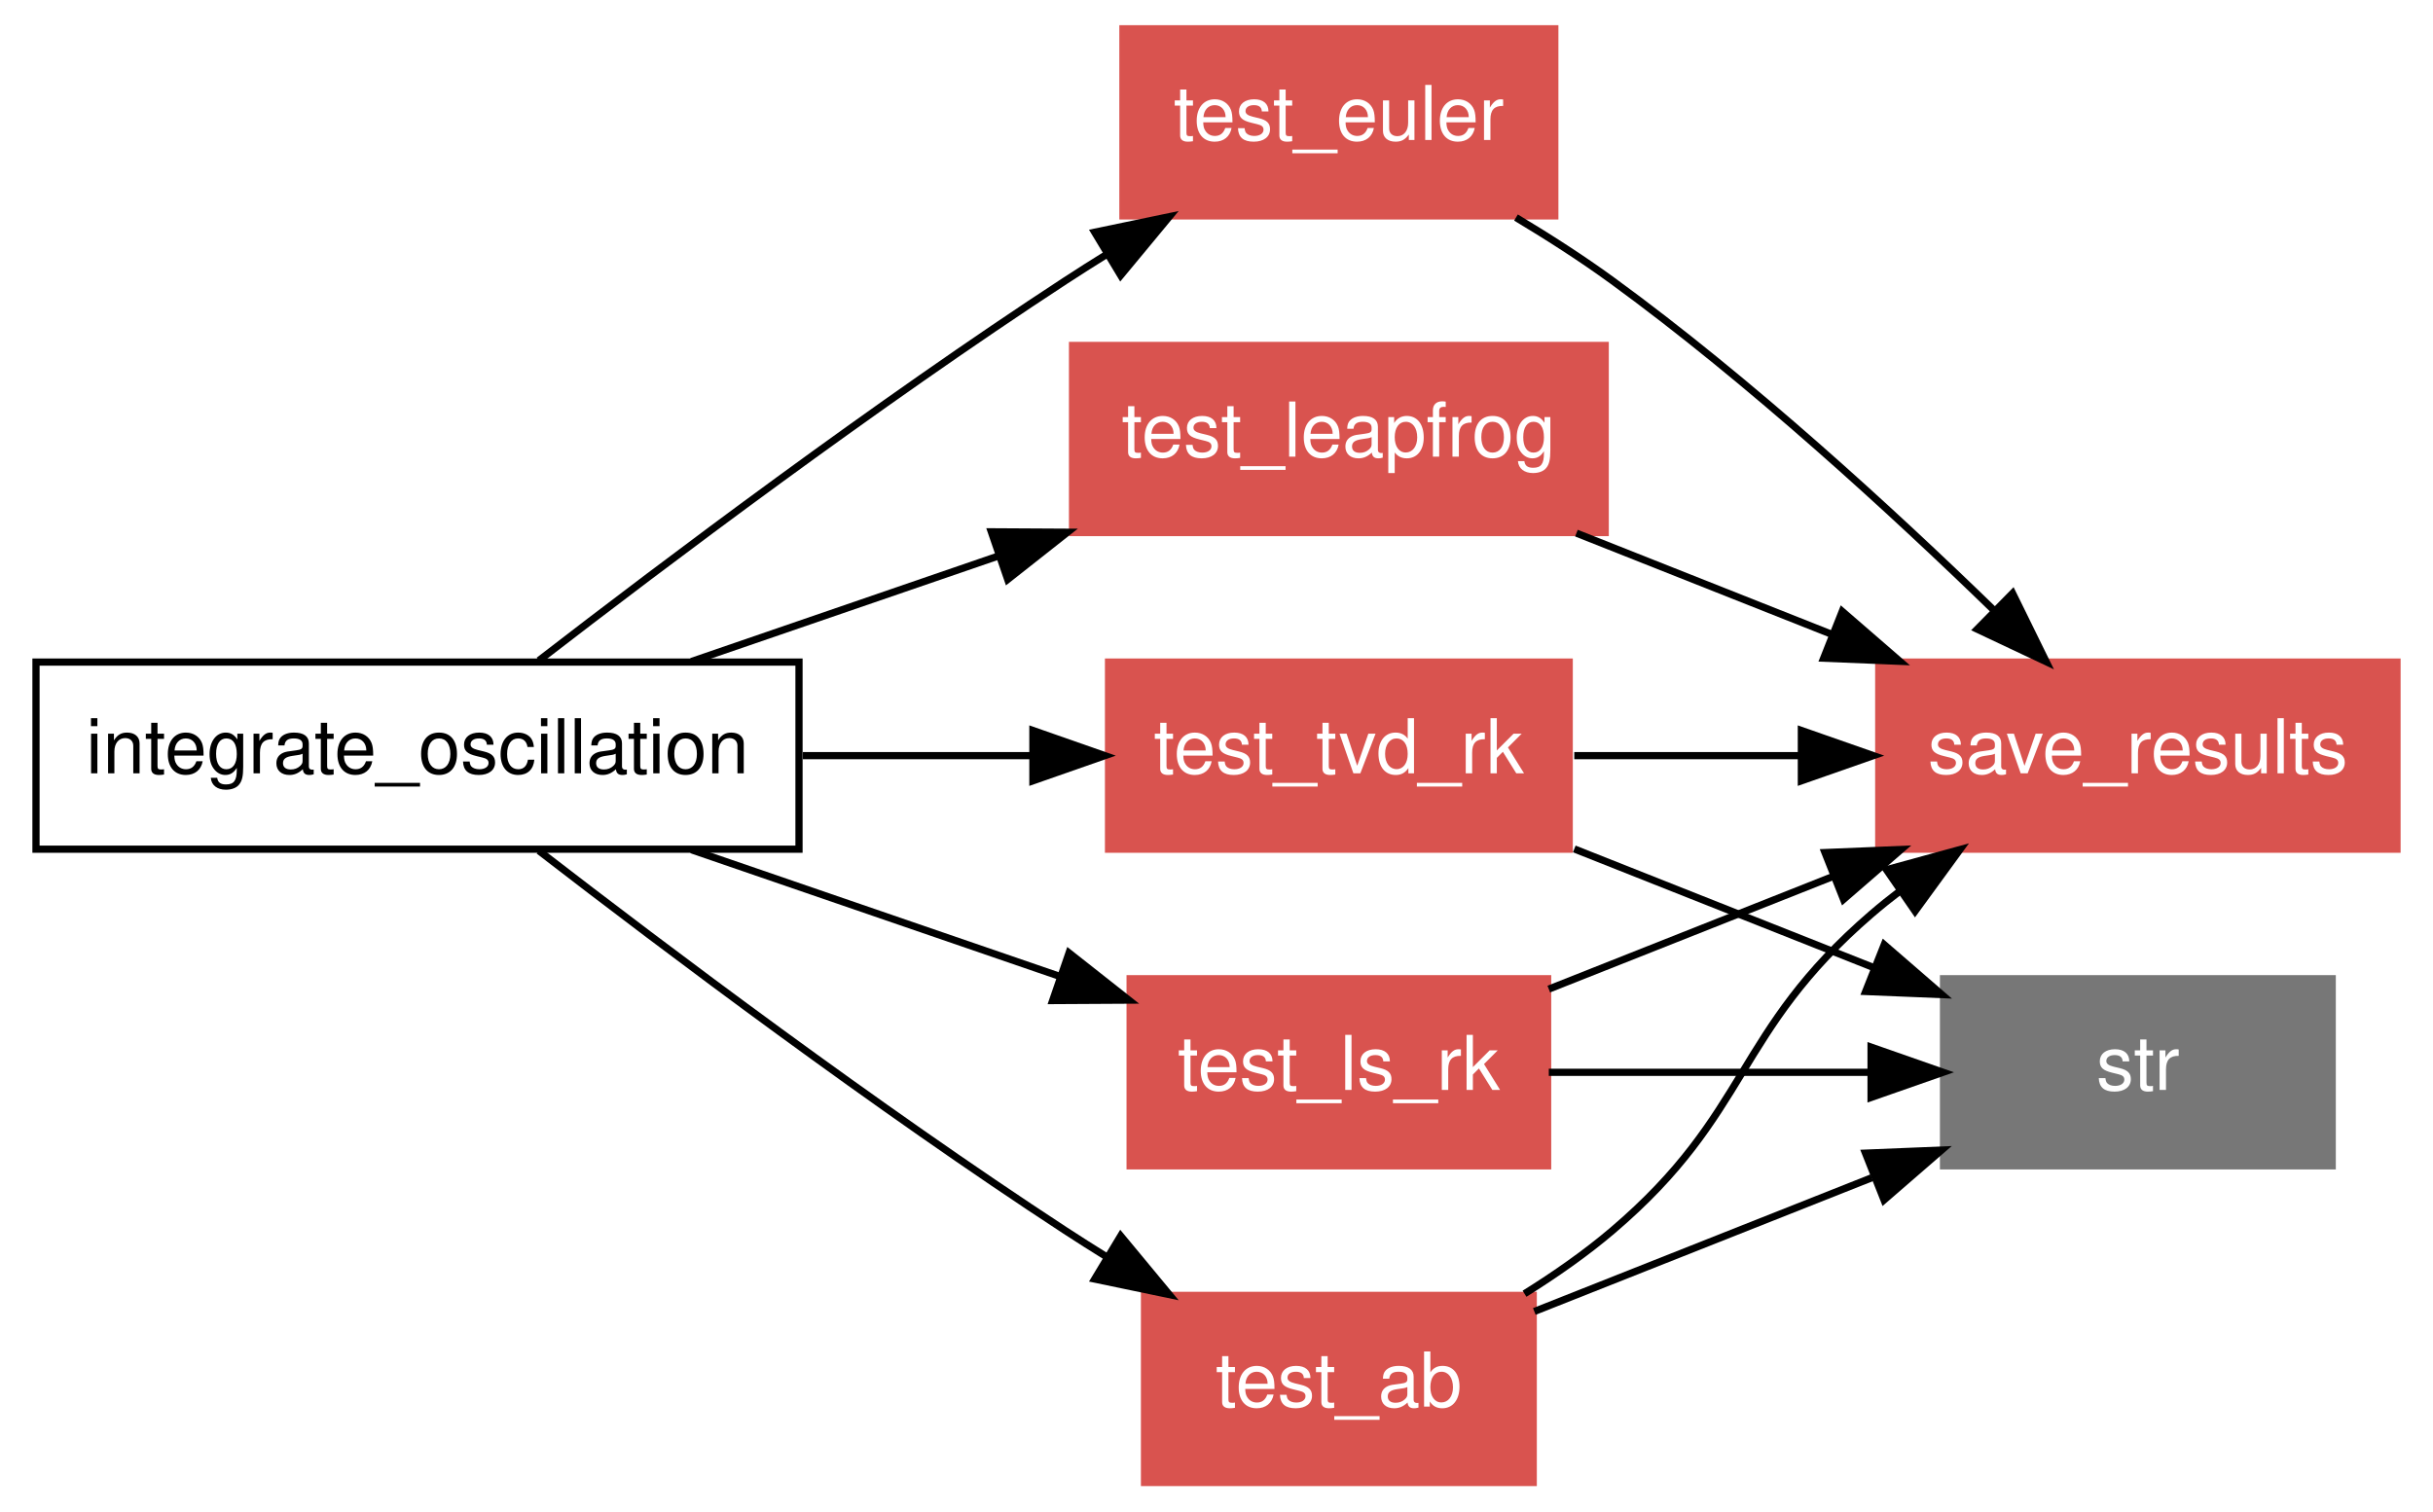
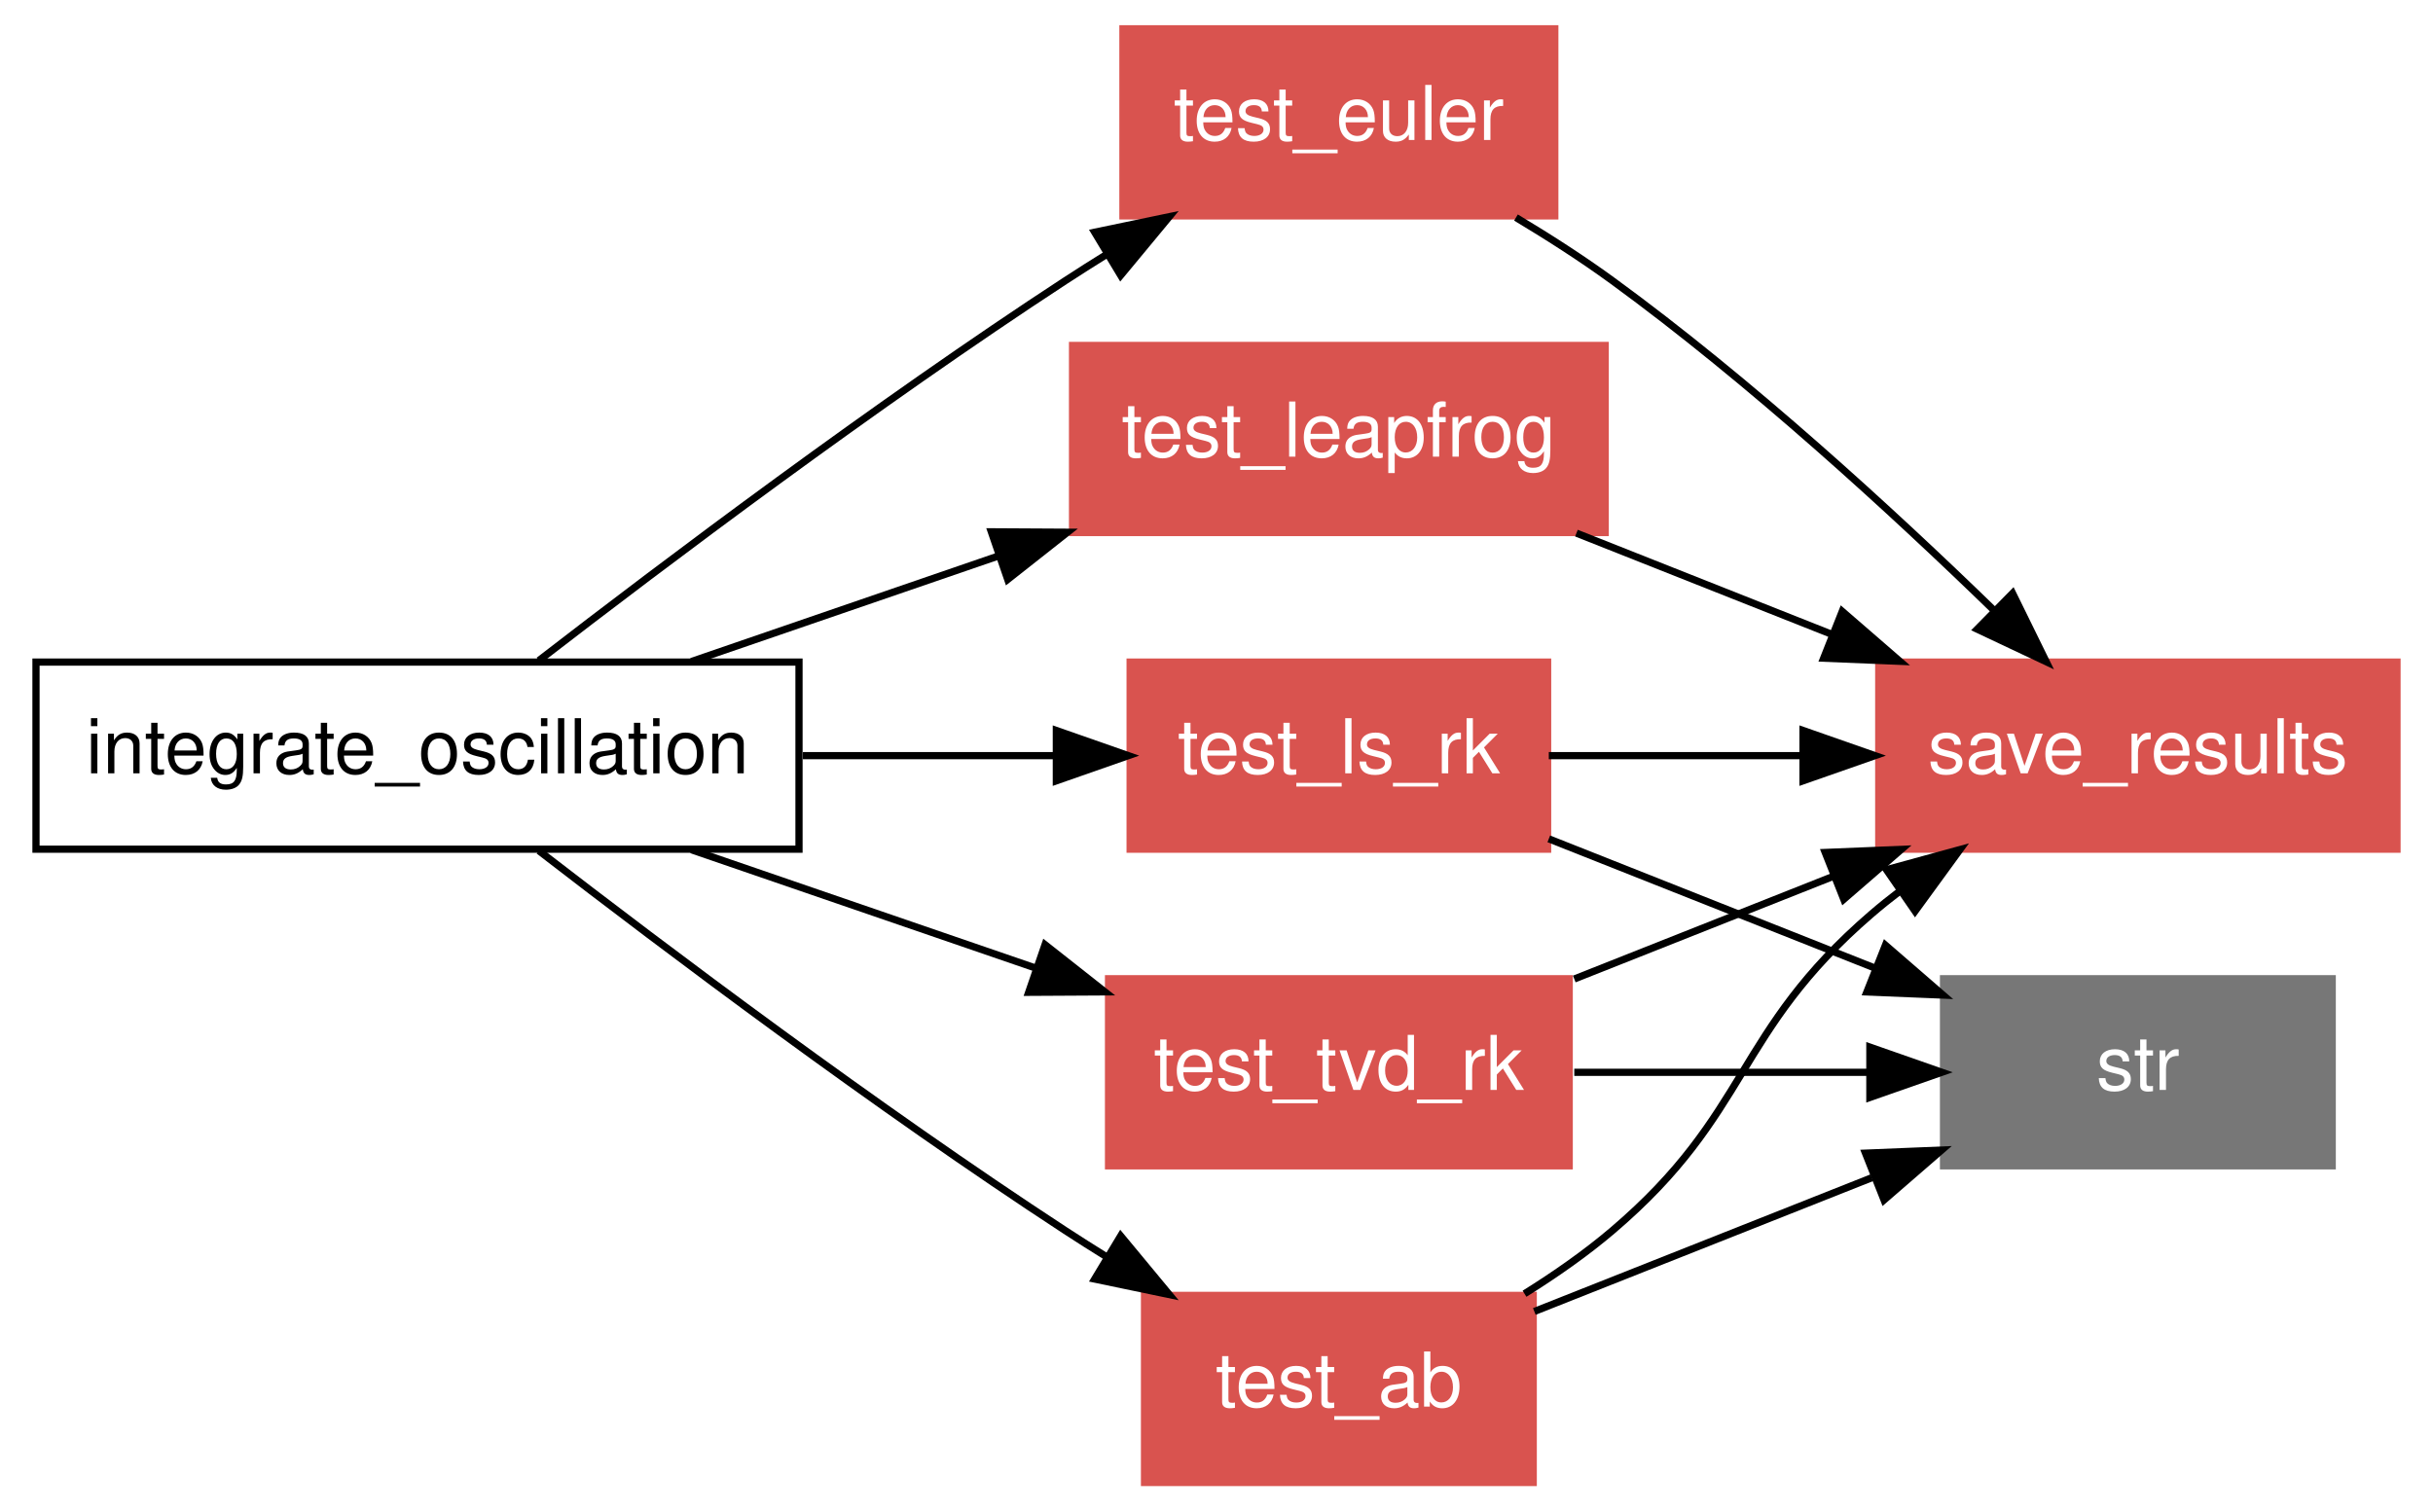
<svg xmlns="http://www.w3.org/2000/svg" xmlns:xlink="http://www.w3.org/1999/xlink" width="338pt" height="210pt" viewBox="0.00 0.00 338.00 210.00">
  <g id="graph1" class="graph" transform="scale(1 1) rotate(0) translate(4 206)">
    <polygon fill="white" stroke="white" points="-4,5 -4,-206 335,-206 335,5 -4,5" />
    <g id="node1" class="node">
      <polygon fill="none" stroke="black" points="107,-114 1,-114 1,-88 107,-88 107,-114" />
      <text text-anchor="middle" x="54" y="-98.55" font-family="Helvetica,sans-Serif" font-size="10.50">integrate_oscillation</text>
    </g>
    <g id="node2" class="node">
-       <a xlink:href="../proc/test_tvd_rk%7E4.html" xlink:title="test_tvd_rk">
-         <polygon fill="#d9534f" stroke="#d9534f" points="214,-114 150,-114 150,-88 214,-88 214,-114" />
-         <text text-anchor="middle" x="182" y="-98.55" font-family="Helvetica,sans-Serif" font-size="10.50" fill="white">test_tvd_rk</text>
-       </a>
-     </g>
-     <g id="edge18" class="edge">
-       <path fill="none" stroke="black" d="M107.542,-101C118.118,-101 129.085,-101 139.246,-101" />
-       <polygon fill="black" stroke="black" points="139.493,-104.5 149.493,-101 139.493,-97.5 139.493,-104.5" />
-     </g>
-     <g id="node3" class="node">
      <a xlink:href="../proc/test_leapfrog%7E4.html" xlink:title="test_leapfrog">
        <polygon fill="#d9534f" stroke="#d9534f" points="219,-158 145,-158 145,-132 219,-132 219,-158" />
        <text text-anchor="middle" x="182" y="-142.55" font-family="Helvetica,sans-Serif" font-size="10.50" fill="white">test_leapfrog</text>
      </a>
    </g>
-     <g id="edge20" class="edge">
+     <g id="edge18" class="edge">
      <path fill="none" stroke="black" d="M92.058,-114.082C105.47,-118.693 120.712,-123.932 134.788,-128.771" />
      <polygon fill="black" stroke="black" points="133.715,-132.103 144.31,-132.044 135.991,-125.483 133.715,-132.103" />
    </g>
+     <g id="node3" class="node">
+       <a xlink:href="../proc/test_ls_rk%7E4.html" xlink:title="test_ls_rk">
+         <polygon fill="#d9534f" stroke="#d9534f" points="211,-114 153,-114 153,-88 211,-88 211,-114" />
+         <text text-anchor="middle" x="182" y="-98.55" font-family="Helvetica,sans-Serif" font-size="10.50" fill="white">test_ls_rk</text>
+       </a>
+     </g>
+     <g id="edge20" class="edge">
+       <path fill="none" stroke="black" d="M107.542,-101C119.275,-101 131.489,-101 142.551,-101" />
+       <polygon fill="black" stroke="black" points="142.75,-104.5 152.75,-101 142.75,-97.5 142.75,-104.5" />
+     </g>
    <g id="node4" class="node">
-       <a xlink:href="../proc/test_ls_rk%7E4.html" xlink:title="test_ls_rk">
-         <polygon fill="#d9534f" stroke="#d9534f" points="211,-70 153,-70 153,-44 211,-44 211,-70" />
-         <text text-anchor="middle" x="182" y="-54.55" font-family="Helvetica,sans-Serif" font-size="10.50" fill="white">test_ls_rk</text>
+       <a xlink:href="../proc/test_tvd_rk%7E4.html" xlink:title="test_tvd_rk">
+         <polygon fill="#d9534f" stroke="#d9534f" points="214,-70 150,-70 150,-44 214,-44 214,-70" />
+         <text text-anchor="middle" x="182" y="-54.55" font-family="Helvetica,sans-Serif" font-size="10.50" fill="white">test_tvd_rk</text>
      </a>
    </g>
    <g id="edge22" class="edge">
-       <path fill="none" stroke="black" d="M92.058,-87.918C108.169,-82.379 126.92,-75.934 143.12,-70.365" />
-       <polygon fill="black" stroke="black" points="144.511,-73.588 152.83,-67.027 142.235,-66.968 144.511,-73.588" />
+       <path fill="none" stroke="black" d="M92.058,-87.918C107.05,-82.764 124.328,-76.825 139.708,-71.538" />
+       <polygon fill="black" stroke="black" points="141.179,-74.733 149.498,-68.172 138.904,-68.113 141.179,-74.733" />
    </g>
    <g id="node5" class="node">
      <a xlink:href="../proc/test_ab%7E4.html" xlink:title="test_ab">
        <polygon fill="#d9534f" stroke="#d9534f" points="209,-26 155,-26 155,-1.24345e-14 209,-3.55271e-15 209,-26" />
        <text text-anchor="middle" x="182" y="-10.55" font-family="Helvetica,sans-Serif" font-size="10.50" fill="white">test_ab</text>
      </a>
    </g>
    <g id="edge24" class="edge">
      <path fill="none" stroke="black" d="M70.863,-87.784C88.662,-74.039 117.723,-52.17 144,-35 145.867,-33.78 147.803,-32.552 149.768,-31.333" />
      <polygon fill="black" stroke="black" points="151.688,-34.263 158.448,-26.105 148.076,-28.267 151.688,-34.263" />
    </g>
    <g id="node6" class="node">
      <a xlink:href="../proc/test_euler%7E4.html" xlink:title="test_euler">
        <polygon fill="#d9534f" stroke="#d9534f" points="212,-202 152,-202 152,-176 212,-176 212,-202" />
        <text text-anchor="middle" x="182" y="-186.55" font-family="Helvetica,sans-Serif" font-size="10.50" fill="white">test_euler</text>
      </a>
    </g>
    <g id="edge26" class="edge">
      <path fill="none" stroke="black" d="M70.863,-114.216C88.662,-127.961 117.723,-149.83 144,-167 145.867,-168.22 147.803,-169.448 149.768,-170.667" />
      <polygon fill="black" stroke="black" points="148.076,-173.733 158.448,-175.895 151.688,-167.737 148.076,-173.733" />
    </g>
    <g id="node7" class="node">
      <a xlink:href="../proc/save_results%7E5.html" xlink:title="save_results">
        <polygon fill="#d9534f" stroke="#d9534f" points="329,-114 257,-114 257,-88 329,-88 329,-114" />
        <text text-anchor="middle" x="293" y="-98.55" font-family="Helvetica,sans-Serif" font-size="10.50" fill="white">save_results</text>
      </a>
    </g>
    <g id="edge2" class="edge">
-       <path fill="none" stroke="black" d="M214.703,-101C224.488,-101 235.416,-101 245.931,-101" />
-       <polygon fill="black" stroke="black" points="246.251,-104.5 256.251,-101 246.251,-97.5 246.251,-104.5" />
+       <path fill="none" stroke="black" d="M215.003,-131.918C226.087,-127.524 238.611,-122.559 250.329,-117.915" />
+       <polygon fill="black" stroke="black" points="251.926,-121.047 259.932,-114.108 249.346,-114.539 251.926,-121.047" />
    </g>
-     <g id="node8" class="node">
+     <g id="edge4" class="edge">
+       <path fill="none" stroke="black" d="M211.164,-101C221.895,-101 234.336,-101 246.228,-101" />
+       <polygon fill="black" stroke="black" points="246.482,-104.5 256.481,-101 246.481,-97.5 246.482,-104.5" />
+     </g>
+     <g id="node9" class="node">
      <polygon fill="#777777" stroke="#777777" points="320,-70 266,-70 266,-44 320,-44 320,-70" />
      <text text-anchor="middle" x="293" y="-54.55" font-family="Helvetica,sans-Serif" font-size="10.50" fill="white">str</text>
    </g>
-     <g id="edge4" class="edge">
-       <path fill="none" stroke="black" d="M214.703,-88.037C227.774,-82.855 242.887,-76.865 256.328,-71.537" />
-       <polygon fill="black" stroke="black" points="257.76,-74.734 265.766,-67.795 255.18,-68.227 257.76,-74.734" />
-     </g>
    <g id="edge6" class="edge">
-       <path fill="none" stroke="black" d="M215.003,-131.918C226.087,-127.524 238.611,-122.559 250.329,-117.915" />
-       <polygon fill="black" stroke="black" points="251.926,-121.047 259.932,-114.108 249.346,-114.539 251.926,-121.047" />
+       <path fill="none" stroke="black" d="M211.164,-89.439C225.074,-83.925 241.858,-77.272 256.596,-71.43" />
+       <polygon fill="black" stroke="black" points="257.929,-74.667 265.935,-67.728 255.349,-68.16 257.929,-74.667" />
    </g>
    <g id="edge8" class="edge">
-       <path fill="none" stroke="black" d="M211.164,-68.561C223.259,-73.355 237.526,-79.01 250.732,-84.245" />
-       <polygon fill="black" stroke="black" points="249.528,-87.533 260.114,-87.964 252.108,-81.025 249.528,-87.533" />
+       <path fill="none" stroke="black" d="M214.703,-69.963C226.006,-74.444 238.836,-79.53 250.792,-84.269" />
+       <polygon fill="black" stroke="black" points="249.561,-87.546 260.147,-87.977 252.14,-81.038 249.561,-87.546" />
    </g>
    <g id="edge10" class="edge">
-       <path fill="none" stroke="black" d="M211.164,-57C224.809,-57 241.22,-57 255.752,-57" />
-       <polygon fill="black" stroke="black" points="255.935,-60.5 265.935,-57 255.935,-53.5 255.935,-60.5" />
+       <path fill="none" stroke="black" d="M214.703,-57C227.52,-57 242.3,-57 255.543,-57" />
+       <polygon fill="black" stroke="black" points="255.766,-60.5 265.766,-57 255.766,-53.5 255.766,-60.5" />
    </g>
    <g id="edge12" class="edge">
      <path fill="none" stroke="black" d="M207.792,-26.228C212.051,-28.883 216.284,-31.839 220,-35 239.245,-51.373 236.851,-62.516 256,-79 257.285,-80.106 258.633,-81.189 260.022,-82.244" />
      <polygon fill="black" stroke="black" points="258.069,-85.149 268.287,-87.951 262.047,-79.389 258.069,-85.149" />
    </g>
    <g id="edge14" class="edge">
      <path fill="none" stroke="black" d="M209.154,-23.764C223.264,-29.357 240.715,-36.275 256.037,-42.348" />
      <polygon fill="black" stroke="black" points="255.156,-45.764 265.742,-46.195 257.735,-39.256 255.156,-45.764" />
    </g>
    <g id="edge16" class="edge">
      <path fill="none" stroke="black" d="M206.604,-175.773C211.167,-173.037 215.811,-170.054 220,-167 239.104,-153.073 258.884,-134.918 273.028,-121.176" />
      <polygon fill="black" stroke="black" points="275.595,-123.56 280.265,-114.05 270.684,-118.572 275.595,-123.56" />
    </g>
  </g>
</svg>
